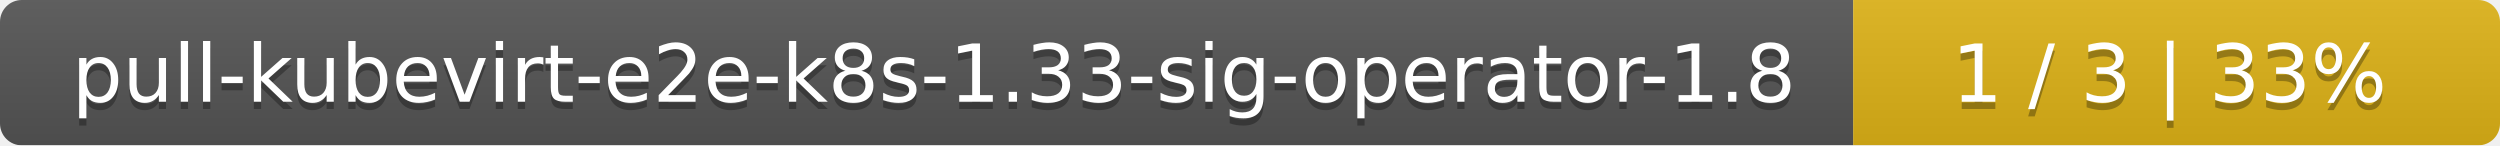
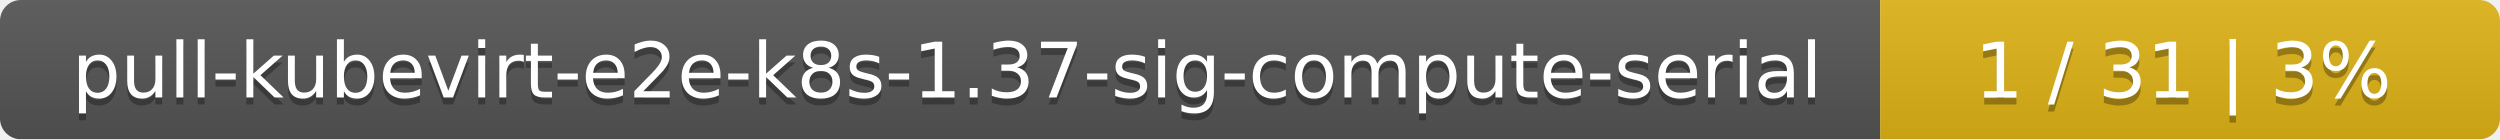
- <svg xmlns="http://www.w3.org/2000/svg" width="344" height="20">
+ <svg xmlns="http://www.w3.org/2000/svg" width="359" height="20">
  <linearGradient id="smooth" x2="0" y2="100%">
    <stop offset="0" stop-color="#bbb" stop-opacity=".1" />
    <stop offset="1" stop-opacity=".1" />
  </linearGradient>
  <mask id="round">
-     <rect width="344" height="20" rx="3" fill="#fff" />
+     <rect width="359" height="20" rx="3" fill="#fff" />
  </mask>
  <g mask="url(#round)">
-     <rect width="255" height="20" fill="#555" />
-     <rect x="255" width="89" height="20" fill="#dfb317" />
-     <rect width="344" height="20" fill="url(#smooth)" />
+     <rect width="270" height="20" fill="#555" />
+     <rect x="270" width="89" height="20" fill="#dfb317" />
+     <rect width="359" height="20" fill="url(#smooth)" />
  </g>
  <g fill="#fff" text-anchor="middle" font-family="DejaVu Sans,Verdana,Geneva,sans-serif" font-size="11">
-     <text x="128.5" y="15" fill="#010101" fill-opacity=".3">pull-kubevirt-e2e-k8s-1.33-sig-operator-1.8</text>
-     <text x="128.5" y="14">pull-kubevirt-e2e-k8s-1.33-sig-operator-1.8</text>
-     <text x="298.5" y="15" fill="#010101" fill-opacity=".3">1 / 3    |    33%</text>
-     <text x="298.5" y="14">1 / 3    |    33%</text>
+     <text x="136" y="15" fill="#010101" fill-opacity=".3">pull-kubevirt-e2e-k8s-1.37-sig-compute-serial</text>
+     <text x="136" y="14">pull-kubevirt-e2e-k8s-1.37-sig-compute-serial</text>
+     <text x="313.5" y="15" fill="#010101" fill-opacity=".3">1 / 31    |    3%</text>
+     <text x="313.5" y="14">1 / 31    |    3%</text>
  </g>
</svg>
